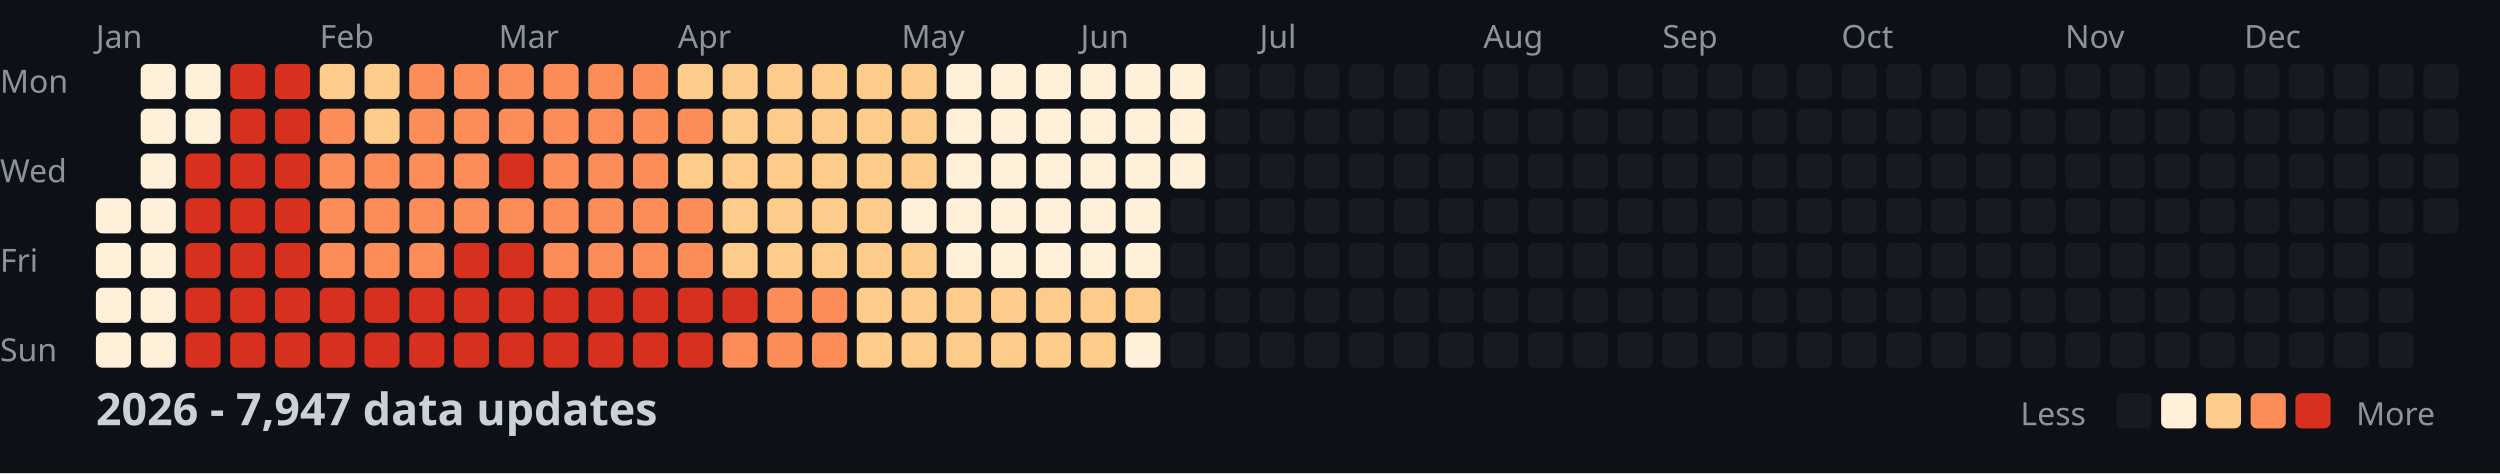
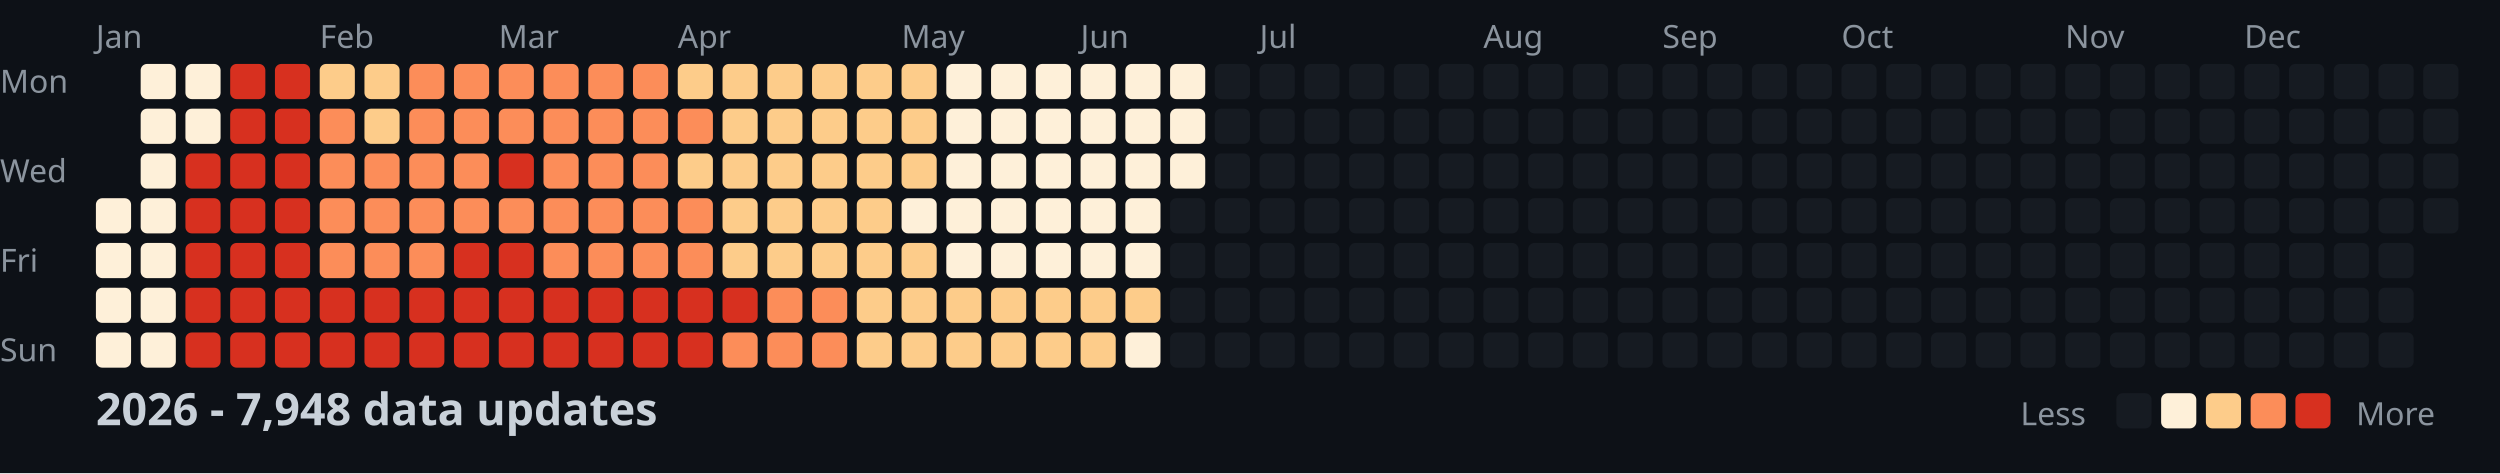
<svg xmlns="http://www.w3.org/2000/svg" width="782" height="148">
  <style>
    .month { font: 10px sans-serif; fill: #8b949e; }
    .day { font: 10px sans-serif; fill: #8b949e; }
    .title { font: bold 14px sans-serif; fill: #c9d1d9; }
    .legend { font: 10px sans-serif; fill: #8b949e; }
  </style>
  <rect width="100%" height="100%" fill="#0d1117" />
  <text x="0" y="29" class="day">Mon</text>
  <text x="0" y="57" class="day">Wed</text>
  <text x="0" y="85" class="day">Fri</text>
  <text x="0" y="113" class="day">Sun</text>
  <text x="30" y="15" class="month">Jan</text>
  <text x="100" y="15" class="month">Feb</text>
  <text x="156" y="15" class="month">Mar</text>
  <text x="212" y="15" class="month">Apr</text>
  <text x="282" y="15" class="month">May</text>
  <text x="338" y="15" class="month">Jun</text>
  <text x="394" y="15" class="month">Jul</text>
  <text x="464" y="15" class="month">Aug</text>
  <text x="520" y="15" class="month">Sep</text>
  <text x="576" y="15" class="month">Oct</text>
  <text x="646" y="15" class="month">Nov</text>
  <text x="702" y="15" class="month">Dec</text>
  <rect x="30" y="62" width="11" height="11" fill="#fef0d9" rx="2" />
  <rect x="30" y="76" width="11" height="11" fill="#fef0d9" rx="2" />
  <rect x="30" y="90" width="11" height="11" fill="#fef0d9" rx="2" />
  <rect x="30" y="104" width="11" height="11" fill="#fef0d9" rx="2" />
  <rect x="44" y="20" width="11" height="11" fill="#fef0d9" rx="2" />
  <rect x="44" y="34" width="11" height="11" fill="#fef0d9" rx="2" />
  <rect x="44" y="48" width="11" height="11" fill="#fef0d9" rx="2" />
  <rect x="44" y="62" width="11" height="11" fill="#fef0d9" rx="2" />
  <rect x="44" y="76" width="11" height="11" fill="#fef0d9" rx="2" />
  <rect x="44" y="90" width="11" height="11" fill="#fef0d9" rx="2" />
  <rect x="44" y="104" width="11" height="11" fill="#fef0d9" rx="2" />
  <rect x="58" y="20" width="11" height="11" fill="#fef0d9" rx="2" />
  <rect x="58" y="34" width="11" height="11" fill="#fef0d9" rx="2" />
  <rect x="58" y="48" width="11" height="11" fill="#d7301f" rx="2" />
  <rect x="58" y="62" width="11" height="11" fill="#d7301f" rx="2" />
  <rect x="58" y="76" width="11" height="11" fill="#d7301f" rx="2" />
  <rect x="58" y="90" width="11" height="11" fill="#d7301f" rx="2" />
  <rect x="58" y="104" width="11" height="11" fill="#d7301f" rx="2" />
  <rect x="72" y="20" width="11" height="11" fill="#d7301f" rx="2" />
  <rect x="72" y="34" width="11" height="11" fill="#d7301f" rx="2" />
  <rect x="72" y="48" width="11" height="11" fill="#d7301f" rx="2" />
  <rect x="72" y="62" width="11" height="11" fill="#d7301f" rx="2" />
  <rect x="72" y="76" width="11" height="11" fill="#d7301f" rx="2" />
  <rect x="72" y="90" width="11" height="11" fill="#d7301f" rx="2" />
  <rect x="72" y="104" width="11" height="11" fill="#d7301f" rx="2" />
  <rect x="86" y="20" width="11" height="11" fill="#d7301f" rx="2" />
  <rect x="86" y="34" width="11" height="11" fill="#d7301f" rx="2" />
  <rect x="86" y="48" width="11" height="11" fill="#d7301f" rx="2" />
  <rect x="86" y="62" width="11" height="11" fill="#d7301f" rx="2" />
  <rect x="86" y="76" width="11" height="11" fill="#d7301f" rx="2" />
  <rect x="86" y="90" width="11" height="11" fill="#d7301f" rx="2" />
  <rect x="86" y="104" width="11" height="11" fill="#d7301f" rx="2" />
  <rect x="100" y="20" width="11" height="11" fill="#fdcc8a" rx="2" />
  <rect x="100" y="34" width="11" height="11" fill="#fc8d59" rx="2" />
  <rect x="100" y="48" width="11" height="11" fill="#fc8d59" rx="2" />
  <rect x="100" y="62" width="11" height="11" fill="#fc8d59" rx="2" />
  <rect x="100" y="76" width="11" height="11" fill="#fc8d59" rx="2" />
  <rect x="100" y="90" width="11" height="11" fill="#d7301f" rx="2" />
  <rect x="100" y="104" width="11" height="11" fill="#d7301f" rx="2" />
  <rect x="114" y="20" width="11" height="11" fill="#fdcc8a" rx="2" />
  <rect x="114" y="34" width="11" height="11" fill="#fdcc8a" rx="2" />
  <rect x="114" y="48" width="11" height="11" fill="#fc8d59" rx="2" />
  <rect x="114" y="62" width="11" height="11" fill="#fc8d59" rx="2" />
  <rect x="114" y="76" width="11" height="11" fill="#fc8d59" rx="2" />
  <rect x="114" y="90" width="11" height="11" fill="#d7301f" rx="2" />
  <rect x="114" y="104" width="11" height="11" fill="#d7301f" rx="2" />
  <rect x="128" y="20" width="11" height="11" fill="#fc8d59" rx="2" />
  <rect x="128" y="34" width="11" height="11" fill="#fc8d59" rx="2" />
  <rect x="128" y="48" width="11" height="11" fill="#fc8d59" rx="2" />
  <rect x="128" y="62" width="11" height="11" fill="#fc8d59" rx="2" />
  <rect x="128" y="76" width="11" height="11" fill="#fc8d59" rx="2" />
  <rect x="128" y="90" width="11" height="11" fill="#d7301f" rx="2" />
  <rect x="128" y="104" width="11" height="11" fill="#d7301f" rx="2" />
  <rect x="142" y="20" width="11" height="11" fill="#fc8d59" rx="2" />
  <rect x="142" y="34" width="11" height="11" fill="#fc8d59" rx="2" />
  <rect x="142" y="48" width="11" height="11" fill="#fc8d59" rx="2" />
  <rect x="142" y="62" width="11" height="11" fill="#fc8d59" rx="2" />
  <rect x="142" y="76" width="11" height="11" fill="#d7301f" rx="2" />
  <rect x="142" y="90" width="11" height="11" fill="#d7301f" rx="2" />
  <rect x="142" y="104" width="11" height="11" fill="#d7301f" rx="2" />
  <rect x="156" y="20" width="11" height="11" fill="#fc8d59" rx="2" />
  <rect x="156" y="34" width="11" height="11" fill="#fc8d59" rx="2" />
  <rect x="156" y="48" width="11" height="11" fill="#d7301f" rx="2" />
  <rect x="156" y="62" width="11" height="11" fill="#fc8d59" rx="2" />
  <rect x="156" y="76" width="11" height="11" fill="#d7301f" rx="2" />
  <rect x="156" y="90" width="11" height="11" fill="#d7301f" rx="2" />
  <rect x="156" y="104" width="11" height="11" fill="#d7301f" rx="2" />
  <rect x="170" y="20" width="11" height="11" fill="#fc8d59" rx="2" />
  <rect x="170" y="34" width="11" height="11" fill="#fc8d59" rx="2" />
  <rect x="170" y="48" width="11" height="11" fill="#fc8d59" rx="2" />
  <rect x="170" y="62" width="11" height="11" fill="#fc8d59" rx="2" />
  <rect x="170" y="76" width="11" height="11" fill="#fc8d59" rx="2" />
  <rect x="170" y="90" width="11" height="11" fill="#d7301f" rx="2" />
  <rect x="170" y="104" width="11" height="11" fill="#d7301f" rx="2" />
  <rect x="184" y="20" width="11" height="11" fill="#fc8d59" rx="2" />
  <rect x="184" y="34" width="11" height="11" fill="#fc8d59" rx="2" />
  <rect x="184" y="48" width="11" height="11" fill="#fc8d59" rx="2" />
  <rect x="184" y="62" width="11" height="11" fill="#fc8d59" rx="2" />
  <rect x="184" y="76" width="11" height="11" fill="#fc8d59" rx="2" />
  <rect x="184" y="90" width="11" height="11" fill="#d7301f" rx="2" />
  <rect x="184" y="104" width="11" height="11" fill="#d7301f" rx="2" />
  <rect x="198" y="20" width="11" height="11" fill="#fc8d59" rx="2" />
  <rect x="198" y="34" width="11" height="11" fill="#fc8d59" rx="2" />
  <rect x="198" y="48" width="11" height="11" fill="#fc8d59" rx="2" />
  <rect x="198" y="62" width="11" height="11" fill="#fc8d59" rx="2" />
  <rect x="198" y="76" width="11" height="11" fill="#fc8d59" rx="2" />
  <rect x="198" y="90" width="11" height="11" fill="#d7301f" rx="2" />
  <rect x="198" y="104" width="11" height="11" fill="#d7301f" rx="2" />
  <rect x="212" y="20" width="11" height="11" fill="#fdcc8a" rx="2" />
  <rect x="212" y="34" width="11" height="11" fill="#fc8d59" rx="2" />
  <rect x="212" y="48" width="11" height="11" fill="#fdcc8a" rx="2" />
  <rect x="212" y="62" width="11" height="11" fill="#fc8d59" rx="2" />
  <rect x="212" y="76" width="11" height="11" fill="#fc8d59" rx="2" />
  <rect x="212" y="90" width="11" height="11" fill="#d7301f" rx="2" />
  <rect x="212" y="104" width="11" height="11" fill="#d7301f" rx="2" />
  <rect x="226" y="20" width="11" height="11" fill="#fdcc8a" rx="2" />
  <rect x="226" y="34" width="11" height="11" fill="#fdcc8a" rx="2" />
  <rect x="226" y="48" width="11" height="11" fill="#fdcc8a" rx="2" />
  <rect x="226" y="62" width="11" height="11" fill="#fdcc8a" rx="2" />
  <rect x="226" y="76" width="11" height="11" fill="#fdcc8a" rx="2" />
  <rect x="226" y="90" width="11" height="11" fill="#d7301f" rx="2" />
  <rect x="226" y="104" width="11" height="11" fill="#fc8d59" rx="2" />
  <rect x="240" y="20" width="11" height="11" fill="#fdcc8a" rx="2" />
  <rect x="240" y="34" width="11" height="11" fill="#fdcc8a" rx="2" />
  <rect x="240" y="48" width="11" height="11" fill="#fdcc8a" rx="2" />
  <rect x="240" y="62" width="11" height="11" fill="#fdcc8a" rx="2" />
  <rect x="240" y="76" width="11" height="11" fill="#fdcc8a" rx="2" />
  <rect x="240" y="90" width="11" height="11" fill="#fc8d59" rx="2" />
  <rect x="240" y="104" width="11" height="11" fill="#fc8d59" rx="2" />
  <rect x="254" y="20" width="11" height="11" fill="#fdcc8a" rx="2" />
  <rect x="254" y="34" width="11" height="11" fill="#fdcc8a" rx="2" />
  <rect x="254" y="48" width="11" height="11" fill="#fdcc8a" rx="2" />
  <rect x="254" y="62" width="11" height="11" fill="#fdcc8a" rx="2" />
  <rect x="254" y="76" width="11" height="11" fill="#fdcc8a" rx="2" />
  <rect x="254" y="90" width="11" height="11" fill="#fc8d59" rx="2" />
  <rect x="254" y="104" width="11" height="11" fill="#fc8d59" rx="2" />
  <rect x="268" y="20" width="11" height="11" fill="#fdcc8a" rx="2" />
  <rect x="268" y="34" width="11" height="11" fill="#fdcc8a" rx="2" />
  <rect x="268" y="48" width="11" height="11" fill="#fdcc8a" rx="2" />
  <rect x="268" y="62" width="11" height="11" fill="#fdcc8a" rx="2" />
  <rect x="268" y="76" width="11" height="11" fill="#fdcc8a" rx="2" />
  <rect x="268" y="90" width="11" height="11" fill="#fdcc8a" rx="2" />
  <rect x="268" y="104" width="11" height="11" fill="#fdcc8a" rx="2" />
  <rect x="282" y="20" width="11" height="11" fill="#fdcc8a" rx="2" />
  <rect x="282" y="34" width="11" height="11" fill="#fdcc8a" rx="2" />
  <rect x="282" y="48" width="11" height="11" fill="#fdcc8a" rx="2" />
  <rect x="282" y="62" width="11" height="11" fill="#fef0d9" rx="2" />
  <rect x="282" y="76" width="11" height="11" fill="#fdcc8a" rx="2" />
  <rect x="282" y="90" width="11" height="11" fill="#fdcc8a" rx="2" />
  <rect x="282" y="104" width="11" height="11" fill="#fdcc8a" rx="2" />
  <rect x="296" y="20" width="11" height="11" fill="#fef0d9" rx="2" />
  <rect x="296" y="34" width="11" height="11" fill="#fef0d9" rx="2" />
  <rect x="296" y="48" width="11" height="11" fill="#fef0d9" rx="2" />
  <rect x="296" y="62" width="11" height="11" fill="#fef0d9" rx="2" />
  <rect x="296" y="76" width="11" height="11" fill="#fef0d9" rx="2" />
  <rect x="296" y="90" width="11" height="11" fill="#fdcc8a" rx="2" />
  <rect x="296" y="104" width="11" height="11" fill="#fdcc8a" rx="2" />
  <rect x="310" y="20" width="11" height="11" fill="#fef0d9" rx="2" />
  <rect x="310" y="34" width="11" height="11" fill="#fef0d9" rx="2" />
  <rect x="310" y="48" width="11" height="11" fill="#fef0d9" rx="2" />
  <rect x="310" y="62" width="11" height="11" fill="#fef0d9" rx="2" />
  <rect x="310" y="76" width="11" height="11" fill="#fef0d9" rx="2" />
  <rect x="310" y="90" width="11" height="11" fill="#fdcc8a" rx="2" />
  <rect x="310" y="104" width="11" height="11" fill="#fdcc8a" rx="2" />
  <rect x="324" y="20" width="11" height="11" fill="#fef0d9" rx="2" />
  <rect x="324" y="34" width="11" height="11" fill="#fef0d9" rx="2" />
  <rect x="324" y="48" width="11" height="11" fill="#fef0d9" rx="2" />
  <rect x="324" y="62" width="11" height="11" fill="#fef0d9" rx="2" />
  <rect x="324" y="76" width="11" height="11" fill="#fef0d9" rx="2" />
  <rect x="324" y="90" width="11" height="11" fill="#fdcc8a" rx="2" />
  <rect x="324" y="104" width="11" height="11" fill="#fdcc8a" rx="2" />
  <rect x="338" y="20" width="11" height="11" fill="#fef0d9" rx="2" />
  <rect x="338" y="34" width="11" height="11" fill="#fef0d9" rx="2" />
  <rect x="338" y="48" width="11" height="11" fill="#fef0d9" rx="2" />
  <rect x="338" y="62" width="11" height="11" fill="#fef0d9" rx="2" />
  <rect x="338" y="76" width="11" height="11" fill="#fef0d9" rx="2" />
  <rect x="338" y="90" width="11" height="11" fill="#fdcc8a" rx="2" />
  <rect x="338" y="104" width="11" height="11" fill="#fdcc8a" rx="2" />
  <rect x="352" y="20" width="11" height="11" fill="#fef0d9" rx="2" />
  <rect x="352" y="34" width="11" height="11" fill="#fef0d9" rx="2" />
  <rect x="352" y="48" width="11" height="11" fill="#fef0d9" rx="2" />
  <rect x="352" y="62" width="11" height="11" fill="#fef0d9" rx="2" />
  <rect x="352" y="76" width="11" height="11" fill="#fef0d9" rx="2" />
  <rect x="352" y="90" width="11" height="11" fill="#fdcc8a" rx="2" />
  <rect x="352" y="104" width="11" height="11" fill="#fef0d9" rx="2" />
  <rect x="366" y="20" width="11" height="11" fill="#fef0d9" rx="2" />
  <rect x="366" y="34" width="11" height="11" fill="#fef0d9" rx="2" />
  <rect x="366" y="48" width="11" height="11" fill="#fef0d9" rx="2" />
  <rect x="366" y="62" width="11" height="11" fill="#161b22" rx="2" />
  <rect x="366" y="76" width="11" height="11" fill="#161b22" rx="2" />
  <rect x="366" y="90" width="11" height="11" fill="#161b22" rx="2" />
  <rect x="366" y="104" width="11" height="11" fill="#161b22" rx="2" />
  <rect x="380" y="20" width="11" height="11" fill="#161b22" rx="2" />
  <rect x="380" y="34" width="11" height="11" fill="#161b22" rx="2" />
  <rect x="380" y="48" width="11" height="11" fill="#161b22" rx="2" />
  <rect x="380" y="62" width="11" height="11" fill="#161b22" rx="2" />
  <rect x="380" y="76" width="11" height="11" fill="#161b22" rx="2" />
  <rect x="380" y="90" width="11" height="11" fill="#161b22" rx="2" />
  <rect x="380" y="104" width="11" height="11" fill="#161b22" rx="2" />
  <rect x="394" y="20" width="11" height="11" fill="#161b22" rx="2" />
  <rect x="394" y="34" width="11" height="11" fill="#161b22" rx="2" />
  <rect x="394" y="48" width="11" height="11" fill="#161b22" rx="2" />
  <rect x="394" y="62" width="11" height="11" fill="#161b22" rx="2" />
  <rect x="394" y="76" width="11" height="11" fill="#161b22" rx="2" />
  <rect x="394" y="90" width="11" height="11" fill="#161b22" rx="2" />
  <rect x="394" y="104" width="11" height="11" fill="#161b22" rx="2" />
  <rect x="408" y="20" width="11" height="11" fill="#161b22" rx="2" />
  <rect x="408" y="34" width="11" height="11" fill="#161b22" rx="2" />
  <rect x="408" y="48" width="11" height="11" fill="#161b22" rx="2" />
  <rect x="408" y="62" width="11" height="11" fill="#161b22" rx="2" />
  <rect x="408" y="76" width="11" height="11" fill="#161b22" rx="2" />
  <rect x="408" y="90" width="11" height="11" fill="#161b22" rx="2" />
  <rect x="408" y="104" width="11" height="11" fill="#161b22" rx="2" />
  <rect x="422" y="20" width="11" height="11" fill="#161b22" rx="2" />
  <rect x="422" y="34" width="11" height="11" fill="#161b22" rx="2" />
  <rect x="422" y="48" width="11" height="11" fill="#161b22" rx="2" />
  <rect x="422" y="62" width="11" height="11" fill="#161b22" rx="2" />
  <rect x="422" y="76" width="11" height="11" fill="#161b22" rx="2" />
  <rect x="422" y="90" width="11" height="11" fill="#161b22" rx="2" />
  <rect x="422" y="104" width="11" height="11" fill="#161b22" rx="2" />
  <rect x="436" y="20" width="11" height="11" fill="#161b22" rx="2" />
  <rect x="436" y="34" width="11" height="11" fill="#161b22" rx="2" />
  <rect x="436" y="48" width="11" height="11" fill="#161b22" rx="2" />
  <rect x="436" y="62" width="11" height="11" fill="#161b22" rx="2" />
  <rect x="436" y="76" width="11" height="11" fill="#161b22" rx="2" />
  <rect x="436" y="90" width="11" height="11" fill="#161b22" rx="2" />
  <rect x="436" y="104" width="11" height="11" fill="#161b22" rx="2" />
  <rect x="450" y="20" width="11" height="11" fill="#161b22" rx="2" />
  <rect x="450" y="34" width="11" height="11" fill="#161b22" rx="2" />
  <rect x="450" y="48" width="11" height="11" fill="#161b22" rx="2" />
  <rect x="450" y="62" width="11" height="11" fill="#161b22" rx="2" />
  <rect x="450" y="76" width="11" height="11" fill="#161b22" rx="2" />
  <rect x="450" y="90" width="11" height="11" fill="#161b22" rx="2" />
  <rect x="450" y="104" width="11" height="11" fill="#161b22" rx="2" />
  <rect x="464" y="20" width="11" height="11" fill="#161b22" rx="2" />
  <rect x="464" y="34" width="11" height="11" fill="#161b22" rx="2" />
  <rect x="464" y="48" width="11" height="11" fill="#161b22" rx="2" />
  <rect x="464" y="62" width="11" height="11" fill="#161b22" rx="2" />
  <rect x="464" y="76" width="11" height="11" fill="#161b22" rx="2" />
  <rect x="464" y="90" width="11" height="11" fill="#161b22" rx="2" />
  <rect x="464" y="104" width="11" height="11" fill="#161b22" rx="2" />
  <rect x="478" y="20" width="11" height="11" fill="#161b22" rx="2" />
  <rect x="478" y="34" width="11" height="11" fill="#161b22" rx="2" />
  <rect x="478" y="48" width="11" height="11" fill="#161b22" rx="2" />
  <rect x="478" y="62" width="11" height="11" fill="#161b22" rx="2" />
  <rect x="478" y="76" width="11" height="11" fill="#161b22" rx="2" />
  <rect x="478" y="90" width="11" height="11" fill="#161b22" rx="2" />
  <rect x="478" y="104" width="11" height="11" fill="#161b22" rx="2" />
  <rect x="492" y="20" width="11" height="11" fill="#161b22" rx="2" />
  <rect x="492" y="34" width="11" height="11" fill="#161b22" rx="2" />
  <rect x="492" y="48" width="11" height="11" fill="#161b22" rx="2" />
  <rect x="492" y="62" width="11" height="11" fill="#161b22" rx="2" />
  <rect x="492" y="76" width="11" height="11" fill="#161b22" rx="2" />
  <rect x="492" y="90" width="11" height="11" fill="#161b22" rx="2" />
  <rect x="492" y="104" width="11" height="11" fill="#161b22" rx="2" />
  <rect x="506" y="20" width="11" height="11" fill="#161b22" rx="2" />
  <rect x="506" y="34" width="11" height="11" fill="#161b22" rx="2" />
  <rect x="506" y="48" width="11" height="11" fill="#161b22" rx="2" />
  <rect x="506" y="62" width="11" height="11" fill="#161b22" rx="2" />
  <rect x="506" y="76" width="11" height="11" fill="#161b22" rx="2" />
  <rect x="506" y="90" width="11" height="11" fill="#161b22" rx="2" />
  <rect x="506" y="104" width="11" height="11" fill="#161b22" rx="2" />
  <rect x="520" y="20" width="11" height="11" fill="#161b22" rx="2" />
  <rect x="520" y="34" width="11" height="11" fill="#161b22" rx="2" />
  <rect x="520" y="48" width="11" height="11" fill="#161b22" rx="2" />
  <rect x="520" y="62" width="11" height="11" fill="#161b22" rx="2" />
  <rect x="520" y="76" width="11" height="11" fill="#161b22" rx="2" />
  <rect x="520" y="90" width="11" height="11" fill="#161b22" rx="2" />
  <rect x="520" y="104" width="11" height="11" fill="#161b22" rx="2" />
  <rect x="534" y="20" width="11" height="11" fill="#161b22" rx="2" />
  <rect x="534" y="34" width="11" height="11" fill="#161b22" rx="2" />
  <rect x="534" y="48" width="11" height="11" fill="#161b22" rx="2" />
  <rect x="534" y="62" width="11" height="11" fill="#161b22" rx="2" />
  <rect x="534" y="76" width="11" height="11" fill="#161b22" rx="2" />
  <rect x="534" y="90" width="11" height="11" fill="#161b22" rx="2" />
  <rect x="534" y="104" width="11" height="11" fill="#161b22" rx="2" />
  <rect x="548" y="20" width="11" height="11" fill="#161b22" rx="2" />
  <rect x="548" y="34" width="11" height="11" fill="#161b22" rx="2" />
  <rect x="548" y="48" width="11" height="11" fill="#161b22" rx="2" />
  <rect x="548" y="62" width="11" height="11" fill="#161b22" rx="2" />
  <rect x="548" y="76" width="11" height="11" fill="#161b22" rx="2" />
  <rect x="548" y="90" width="11" height="11" fill="#161b22" rx="2" />
  <rect x="548" y="104" width="11" height="11" fill="#161b22" rx="2" />
  <rect x="562" y="20" width="11" height="11" fill="#161b22" rx="2" />
  <rect x="562" y="34" width="11" height="11" fill="#161b22" rx="2" />
  <rect x="562" y="48" width="11" height="11" fill="#161b22" rx="2" />
  <rect x="562" y="62" width="11" height="11" fill="#161b22" rx="2" />
  <rect x="562" y="76" width="11" height="11" fill="#161b22" rx="2" />
  <rect x="562" y="90" width="11" height="11" fill="#161b22" rx="2" />
  <rect x="562" y="104" width="11" height="11" fill="#161b22" rx="2" />
  <rect x="576" y="20" width="11" height="11" fill="#161b22" rx="2" />
  <rect x="576" y="34" width="11" height="11" fill="#161b22" rx="2" />
  <rect x="576" y="48" width="11" height="11" fill="#161b22" rx="2" />
  <rect x="576" y="62" width="11" height="11" fill="#161b22" rx="2" />
  <rect x="576" y="76" width="11" height="11" fill="#161b22" rx="2" />
  <rect x="576" y="90" width="11" height="11" fill="#161b22" rx="2" />
  <rect x="576" y="104" width="11" height="11" fill="#161b22" rx="2" />
  <rect x="590" y="20" width="11" height="11" fill="#161b22" rx="2" />
  <rect x="590" y="34" width="11" height="11" fill="#161b22" rx="2" />
  <rect x="590" y="48" width="11" height="11" fill="#161b22" rx="2" />
  <rect x="590" y="62" width="11" height="11" fill="#161b22" rx="2" />
  <rect x="590" y="76" width="11" height="11" fill="#161b22" rx="2" />
  <rect x="590" y="90" width="11" height="11" fill="#161b22" rx="2" />
  <rect x="590" y="104" width="11" height="11" fill="#161b22" rx="2" />
  <rect x="604" y="20" width="11" height="11" fill="#161b22" rx="2" />
  <rect x="604" y="34" width="11" height="11" fill="#161b22" rx="2" />
  <rect x="604" y="48" width="11" height="11" fill="#161b22" rx="2" />
  <rect x="604" y="62" width="11" height="11" fill="#161b22" rx="2" />
  <rect x="604" y="76" width="11" height="11" fill="#161b22" rx="2" />
  <rect x="604" y="90" width="11" height="11" fill="#161b22" rx="2" />
  <rect x="604" y="104" width="11" height="11" fill="#161b22" rx="2" />
  <rect x="618" y="20" width="11" height="11" fill="#161b22" rx="2" />
  <rect x="618" y="34" width="11" height="11" fill="#161b22" rx="2" />
  <rect x="618" y="48" width="11" height="11" fill="#161b22" rx="2" />
  <rect x="618" y="62" width="11" height="11" fill="#161b22" rx="2" />
  <rect x="618" y="76" width="11" height="11" fill="#161b22" rx="2" />
  <rect x="618" y="90" width="11" height="11" fill="#161b22" rx="2" />
  <rect x="618" y="104" width="11" height="11" fill="#161b22" rx="2" />
  <rect x="632" y="20" width="11" height="11" fill="#161b22" rx="2" />
  <rect x="632" y="34" width="11" height="11" fill="#161b22" rx="2" />
  <rect x="632" y="48" width="11" height="11" fill="#161b22" rx="2" />
  <rect x="632" y="62" width="11" height="11" fill="#161b22" rx="2" />
  <rect x="632" y="76" width="11" height="11" fill="#161b22" rx="2" />
  <rect x="632" y="90" width="11" height="11" fill="#161b22" rx="2" />
  <rect x="632" y="104" width="11" height="11" fill="#161b22" rx="2" />
  <rect x="646" y="20" width="11" height="11" fill="#161b22" rx="2" />
  <rect x="646" y="34" width="11" height="11" fill="#161b22" rx="2" />
  <rect x="646" y="48" width="11" height="11" fill="#161b22" rx="2" />
  <rect x="646" y="62" width="11" height="11" fill="#161b22" rx="2" />
  <rect x="646" y="76" width="11" height="11" fill="#161b22" rx="2" />
  <rect x="646" y="90" width="11" height="11" fill="#161b22" rx="2" />
  <rect x="646" y="104" width="11" height="11" fill="#161b22" rx="2" />
  <rect x="660" y="20" width="11" height="11" fill="#161b22" rx="2" />
  <rect x="660" y="34" width="11" height="11" fill="#161b22" rx="2" />
  <rect x="660" y="48" width="11" height="11" fill="#161b22" rx="2" />
  <rect x="660" y="62" width="11" height="11" fill="#161b22" rx="2" />
  <rect x="660" y="76" width="11" height="11" fill="#161b22" rx="2" />
  <rect x="660" y="90" width="11" height="11" fill="#161b22" rx="2" />
  <rect x="660" y="104" width="11" height="11" fill="#161b22" rx="2" />
  <rect x="674" y="20" width="11" height="11" fill="#161b22" rx="2" />
  <rect x="674" y="34" width="11" height="11" fill="#161b22" rx="2" />
  <rect x="674" y="48" width="11" height="11" fill="#161b22" rx="2" />
  <rect x="674" y="62" width="11" height="11" fill="#161b22" rx="2" />
  <rect x="674" y="76" width="11" height="11" fill="#161b22" rx="2" />
  <rect x="674" y="90" width="11" height="11" fill="#161b22" rx="2" />
  <rect x="674" y="104" width="11" height="11" fill="#161b22" rx="2" />
  <rect x="688" y="20" width="11" height="11" fill="#161b22" rx="2" />
  <rect x="688" y="34" width="11" height="11" fill="#161b22" rx="2" />
  <rect x="688" y="48" width="11" height="11" fill="#161b22" rx="2" />
  <rect x="688" y="62" width="11" height="11" fill="#161b22" rx="2" />
  <rect x="688" y="76" width="11" height="11" fill="#161b22" rx="2" />
  <rect x="688" y="90" width="11" height="11" fill="#161b22" rx="2" />
  <rect x="688" y="104" width="11" height="11" fill="#161b22" rx="2" />
  <rect x="702" y="20" width="11" height="11" fill="#161b22" rx="2" />
  <rect x="702" y="34" width="11" height="11" fill="#161b22" rx="2" />
  <rect x="702" y="48" width="11" height="11" fill="#161b22" rx="2" />
  <rect x="702" y="62" width="11" height="11" fill="#161b22" rx="2" />
  <rect x="702" y="76" width="11" height="11" fill="#161b22" rx="2" />
  <rect x="702" y="90" width="11" height="11" fill="#161b22" rx="2" />
  <rect x="702" y="104" width="11" height="11" fill="#161b22" rx="2" />
  <rect x="716" y="20" width="11" height="11" fill="#161b22" rx="2" />
  <rect x="716" y="34" width="11" height="11" fill="#161b22" rx="2" />
  <rect x="716" y="48" width="11" height="11" fill="#161b22" rx="2" />
  <rect x="716" y="62" width="11" height="11" fill="#161b22" rx="2" />
  <rect x="716" y="76" width="11" height="11" fill="#161b22" rx="2" />
  <rect x="716" y="90" width="11" height="11" fill="#161b22" rx="2" />
  <rect x="716" y="104" width="11" height="11" fill="#161b22" rx="2" />
  <rect x="730" y="20" width="11" height="11" fill="#161b22" rx="2" />
  <rect x="730" y="34" width="11" height="11" fill="#161b22" rx="2" />
  <rect x="730" y="48" width="11" height="11" fill="#161b22" rx="2" />
  <rect x="730" y="62" width="11" height="11" fill="#161b22" rx="2" />
  <rect x="730" y="76" width="11" height="11" fill="#161b22" rx="2" />
  <rect x="730" y="90" width="11" height="11" fill="#161b22" rx="2" />
  <rect x="730" y="104" width="11" height="11" fill="#161b22" rx="2" />
  <rect x="744" y="20" width="11" height="11" fill="#161b22" rx="2" />
  <rect x="744" y="34" width="11" height="11" fill="#161b22" rx="2" />
  <rect x="744" y="48" width="11" height="11" fill="#161b22" rx="2" />
  <rect x="744" y="62" width="11" height="11" fill="#161b22" rx="2" />
  <rect x="744" y="76" width="11" height="11" fill="#161b22" rx="2" />
  <rect x="744" y="90" width="11" height="11" fill="#161b22" rx="2" />
  <rect x="744" y="104" width="11" height="11" fill="#161b22" rx="2" />
  <rect x="758" y="20" width="11" height="11" fill="#161b22" rx="2" />
  <rect x="758" y="34" width="11" height="11" fill="#161b22" rx="2" />
  <rect x="758" y="48" width="11" height="11" fill="#161b22" rx="2" />
  <rect x="758" y="62" width="11" height="11" fill="#161b22" rx="2" />
-   <text x="30" y="133" class="title">2026 - 7,947 data updates</text>
+   <text x="30" y="133" class="title">2026 - 7,948 data updates</text>
  <text x="632" y="133" class="legend">Less</text>
  <rect x="662" y="123" width="11" height="11" fill="#161b22" rx="2" />
  <rect x="676" y="123" width="11" height="11" fill="#fef0d9" rx="2" />
  <rect x="690" y="123" width="11" height="11" fill="#fdcc8a" rx="2" />
  <rect x="704" y="123" width="11" height="11" fill="#fc8d59" rx="2" />
  <rect x="718" y="123" width="11" height="11" fill="#d7301f" rx="2" />
  <text x="737" y="133" class="legend">More</text>
</svg>
